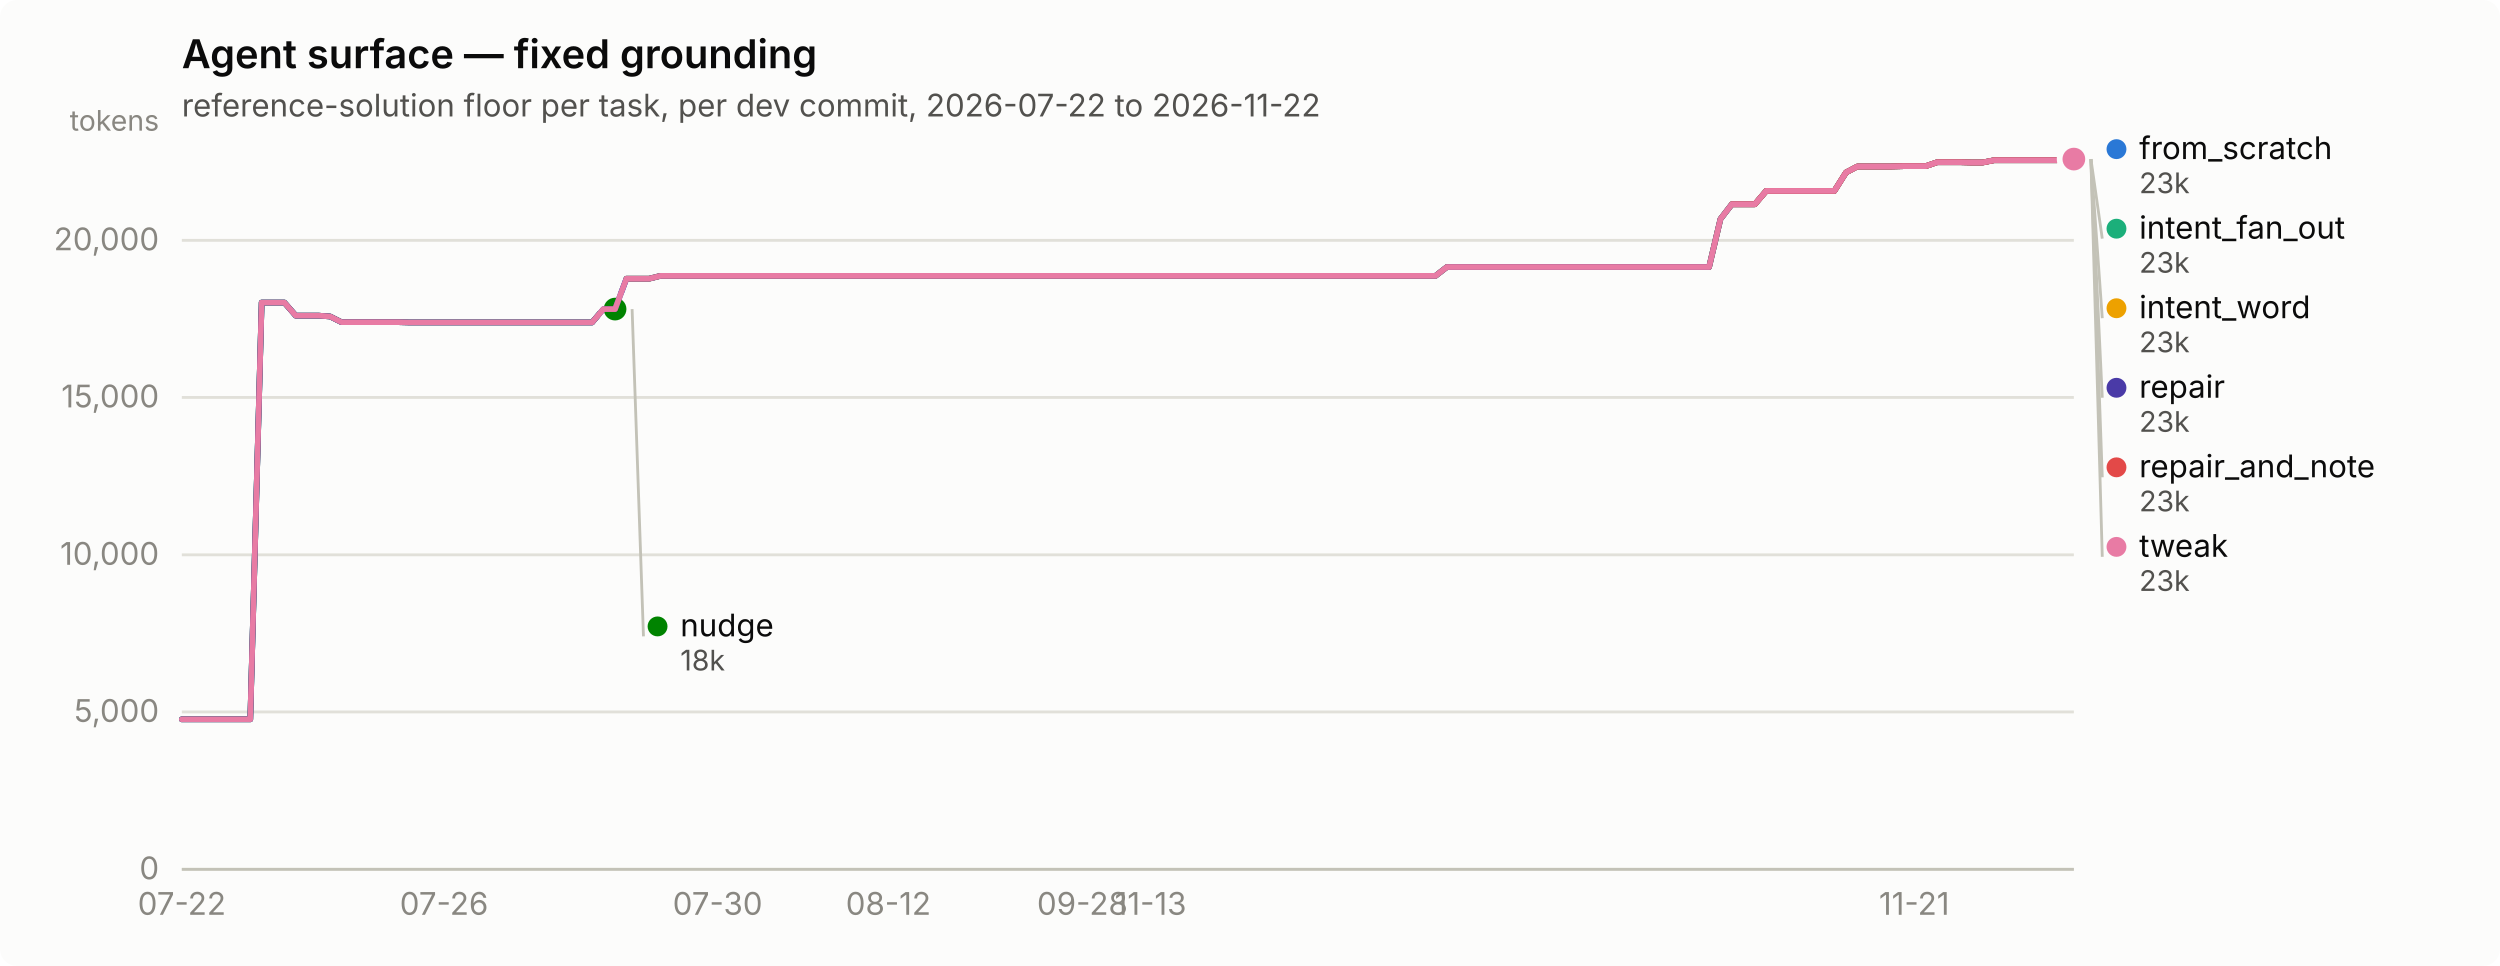
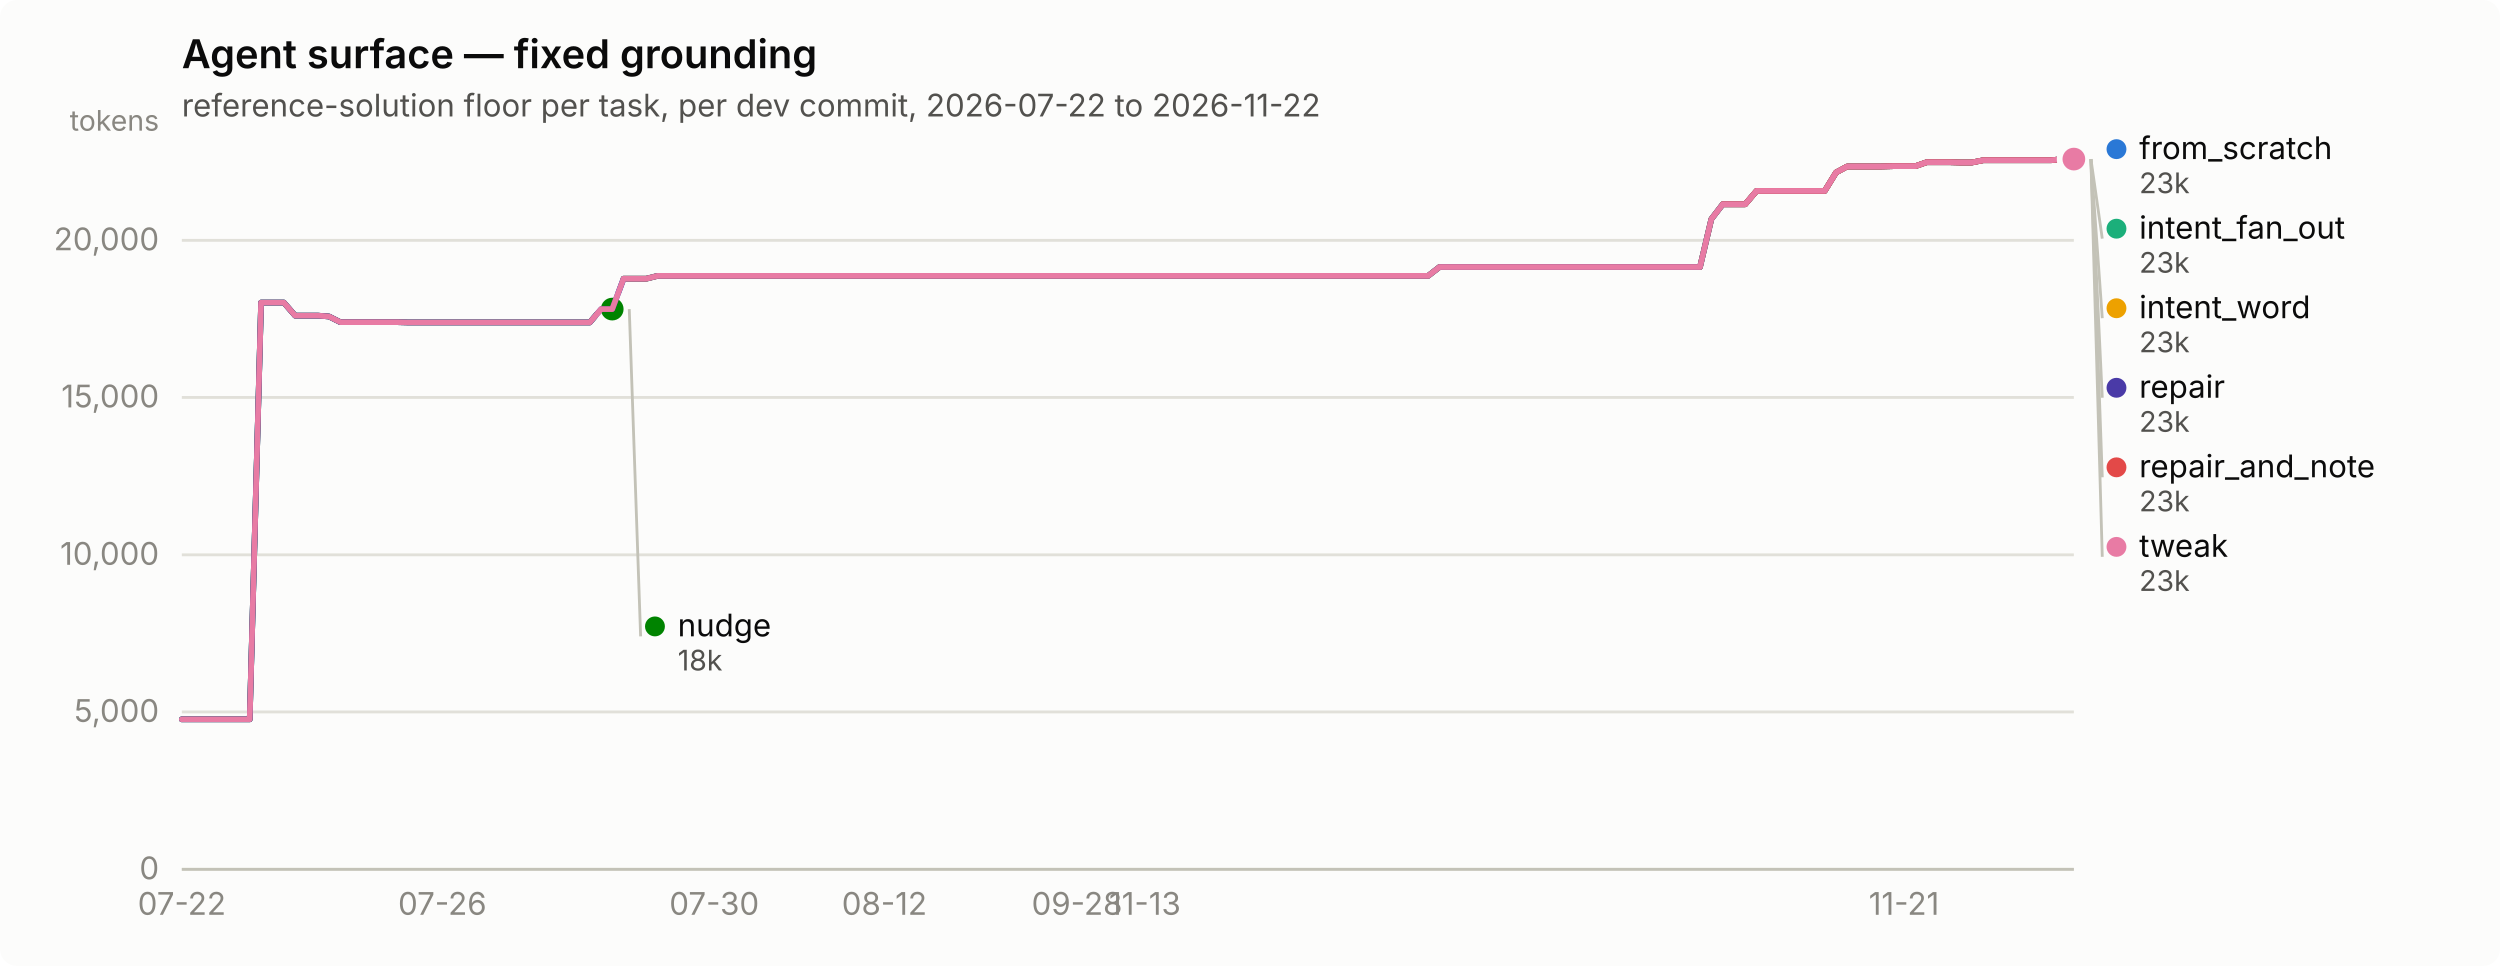
<svg xmlns="http://www.w3.org/2000/svg" width="880" height="340" viewBox="0 0 880 340" role="img" aria-label="Agent surface — fixed grounding">
  <rect width="880" height="340" rx="6" fill="#fcfcfb" />
  <text x="64" y="24" font-family="system-ui, -apple-system, &quot;Segoe UI&quot;, sans-serif" font-size="14" font-weight="600" fill="#0b0b0b">Agent surface — fixed grounding</text>
  <text x="64" y="41" font-family="system-ui, -apple-system, &quot;Segoe UI&quot;, sans-serif" font-size="11" fill="#52514e">reference-solution floor per task, per dev commit, 2026-07-22 to 2026-11-22</text>
  <line x1="64" y1="306.0" x2="730" y2="306.0" stroke="#e1e0d9" stroke-width="1" />
  <text x="56" y="309.5" text-anchor="end" font-family="system-ui, -apple-system, &quot;Segoe UI&quot;, sans-serif" font-size="11" style="font-variant-numeric: tabular-nums" fill="#898781">0</text>
  <line x1="64" y1="250.6" x2="730" y2="250.6" stroke="#e1e0d9" stroke-width="1" />
  <text x="56" y="254.1" text-anchor="end" font-family="system-ui, -apple-system, &quot;Segoe UI&quot;, sans-serif" font-size="11" style="font-variant-numeric: tabular-nums" fill="#898781">5,000</text>
  <line x1="64" y1="195.3" x2="730" y2="195.3" stroke="#e1e0d9" stroke-width="1" />
  <text x="56" y="198.8" text-anchor="end" font-family="system-ui, -apple-system, &quot;Segoe UI&quot;, sans-serif" font-size="11" style="font-variant-numeric: tabular-nums" fill="#898781">10,000</text>
  <line x1="64" y1="139.9" x2="730" y2="139.9" stroke="#e1e0d9" stroke-width="1" />
  <text x="56" y="143.4" text-anchor="end" font-family="system-ui, -apple-system, &quot;Segoe UI&quot;, sans-serif" font-size="11" style="font-variant-numeric: tabular-nums" fill="#898781">15,000</text>
  <line x1="64" y1="84.6" x2="730" y2="84.6" stroke="#e1e0d9" stroke-width="1" />
  <text x="56" y="88.1" text-anchor="end" font-family="system-ui, -apple-system, &quot;Segoe UI&quot;, sans-serif" font-size="11" style="font-variant-numeric: tabular-nums" fill="#898781">20,000</text>
  <text x="56" y="46" text-anchor="end" font-family="system-ui, -apple-system, &quot;Segoe UI&quot;, sans-serif" font-size="10" fill="#898781">tokens</text>
  <line x1="64" y1="306" x2="730" y2="306" stroke="#c3c2b7" stroke-width="1" />
  <text x="64.0" y="322" text-anchor="middle" font-family="system-ui, -apple-system, &quot;Segoe UI&quot;, sans-serif" font-size="11" style="font-variant-numeric: tabular-nums" fill="#898781">07-22</text>
-   <text x="156.3" y="322" text-anchor="middle" font-family="system-ui, -apple-system, &quot;Segoe UI&quot;, sans-serif" font-size="11" style="font-variant-numeric: tabular-nums" fill="#898781">07-26</text>
-   <text x="252.6" y="322" text-anchor="middle" font-family="system-ui, -apple-system, &quot;Segoe UI&quot;, sans-serif" font-size="11" style="font-variant-numeric: tabular-nums" fill="#898781">07-30</text>
-   <text x="312.7" y="322" text-anchor="middle" font-family="system-ui, -apple-system, &quot;Segoe UI&quot;, sans-serif" font-size="11" style="font-variant-numeric: tabular-nums" fill="#898781">08-12</text>
-   <text x="381.0" y="322" text-anchor="middle" font-family="system-ui, -apple-system, &quot;Segoe UI&quot;, sans-serif" font-size="11" style="font-variant-numeric: tabular-nums" fill="#898781">09-28</text>
-   <text x="405.0" y="322" text-anchor="middle" font-family="system-ui, -apple-system, &quot;Segoe UI&quot;, sans-serif" font-size="11" style="font-variant-numeric: tabular-nums" fill="#898781">11-13</text>
-   <text x="673.8" y="322" text-anchor="middle" font-family="system-ui, -apple-system, &quot;Segoe UI&quot;, sans-serif" font-size="11" style="font-variant-numeric: tabular-nums" fill="#898781">11-21</text>
-   <path d="M64.0,253.2 L68.0,253.2 L72.0,253.2 L76.0,253.2 L80.0,253.2 L84.1,253.2 L88.1,253.2 L92.1,106.5 L96.1,106.5 L100.1,106.5 L104.1,111.1 L108.1,111.1 L112.1,111.1 L116.2,111.4 L120.2,113.4 L124.2,113.4 L128.2,113.4 L132.2,113.4 L136.2,113.4 L140.2,113.4 L144.2,113.5 L148.3,113.5 L152.3,113.5 L156.3,113.5 L160.3,113.5 L164.3,113.5 L168.3,113.5 L172.3,113.5 L176.3,113.5 L180.3,113.5 L184.4,113.5 L188.4,113.5 L192.4,113.5 L196.4,113.5 L200.4,113.5 L204.4,113.5 L208.4,113.5 L212.4,108.8 L216.5,108.8 L220.5,98.1 L224.5,98.1 L228.5,98.1 L232.5,97.1 L236.5,97.1 L240.5,97.1 L244.5,97.1 L248.6,97.1 L252.6,97.1 L256.6,97.1 L260.6,97.1 L264.6,97.1 L268.6,97.1 L272.6,97.1 L276.6,97.1 L280.7,97.1 L284.7,97.1 L288.7,97.1 L292.7,97.1 L296.7,97.1 L300.7,97.1 L304.7,97.1 L308.7,97.1 L312.7,97.1 L316.8,97.1 L320.8,97.1 L324.8,97.1 L328.8,97.1 L332.8,97.1 L336.8,97.1 L340.8,97.1 L344.8,97.1 L348.9,97.1 L352.9,97.1 L356.9,97.1 L360.9,97.1 L364.9,97.1 L368.9,97.1 L372.9,97.1 L376.9,97.1 L381.0,97.1 L385.0,97.1 L389.0,97.1 L393.0,97.1 L397.0,97.1 L401.0,97.1 L405.0,97.1 L409.0,97.1 L413.0,97.1 L417.1,97.1 L421.1,97.1 L425.1,97.1 L429.1,97.1 L433.1,97.1 L437.1,97.1 L441.1,97.1 L445.1,97.1 L449.2,97.1 L453.2,97.1 L457.2,97.1 L461.2,97.1 L465.2,97.1 L469.2,97.1 L473.2,97.1 L477.2,97.1 L481.3,97.1 L485.3,97.1 L489.3,97.1 L493.3,97.1 L497.3,97.1 L501.3,97.1 L505.3,97.1 L509.3,94.0 L513.3,94.0 L517.4,94.0 L521.4,94.0 L525.4,94.0 L529.4,94.0 L533.4,94.0 L537.4,94.0 L541.4,94.0 L545.4,94.0 L549.5,94.0 L553.5,94.0 L557.5,94.0 L561.5,94.0 L565.5,94.0 L569.5,94.0 L573.5,94.0 L577.5,94.0 L581.6,94.0 L585.6,94.0 L589.6,94.0 L593.6,94.0 L597.6,94.0 L601.6,94.0 L605.6,77.1 L609.6,71.9 L613.7,71.9 L617.7,71.9 L621.7,67.2 L625.7,67.2 L629.7,67.2 L633.7,67.2 L637.7,67.2 L641.7,67.2 L645.7,67.2 L649.8,60.7 L653.8,58.6 L657.8,58.6 L661.8,58.6 L665.8,58.6 L669.8,58.5 L673.8,58.5 L677.8,58.5 L681.9,57.1 L685.9,57.1 L689.9,57.1 L693.9,57.2 L697.9,57.2 L701.9,56.4 L705.9,56.4 L709.9,56.4 L714.0,56.4 L718.0,56.4 L722.0,56.4 L726.0,56.4 L730.0,56.0" fill="none" stroke="#2a78d6" stroke-width="2" stroke-linejoin="round" stroke-linecap="round" />
+   <text x="155.7" y="322" text-anchor="middle" font-family="system-ui, -apple-system, &quot;Segoe UI&quot;, sans-serif" font-size="11" style="font-variant-numeric: tabular-nums" fill="#898781">07-26</text>
+   <text x="251.4" y="322" text-anchor="middle" font-family="system-ui, -apple-system, &quot;Segoe UI&quot;, sans-serif" font-size="11" style="font-variant-numeric: tabular-nums" fill="#898781">07-30</text>
+   <text x="311.3" y="322" text-anchor="middle" font-family="system-ui, -apple-system, &quot;Segoe UI&quot;, sans-serif" font-size="11" style="font-variant-numeric: tabular-nums" fill="#898781">08-12</text>
+   <text x="379.1" y="322" text-anchor="middle" font-family="system-ui, -apple-system, &quot;Segoe UI&quot;, sans-serif" font-size="11" style="font-variant-numeric: tabular-nums" fill="#898781">09-28</text>
+   <text x="403.0" y="322" text-anchor="middle" font-family="system-ui, -apple-system, &quot;Segoe UI&quot;, sans-serif" font-size="11" style="font-variant-numeric: tabular-nums" fill="#898781">11-13</text>
+   <text x="670.2" y="322" text-anchor="middle" font-family="system-ui, -apple-system, &quot;Segoe UI&quot;, sans-serif" font-size="11" style="font-variant-numeric: tabular-nums" fill="#898781">11-21</text>
+   <path d="M64.0,253.2 L68.0,253.2 L72.0,253.2 L76.0,253.2 L80.0,253.2 L83.9,253.2 L87.9,253.2 L91.9,106.5 L95.9,106.5 L99.9,106.5 L103.9,111.1 L107.9,111.1 L111.9,111.1 L115.8,111.4 L119.8,113.4 L123.8,113.4 L127.8,113.4 L131.8,113.4 L135.8,113.4 L139.8,113.4 L143.8,113.5 L147.7,113.5 L151.7,113.5 L155.7,113.5 L159.7,113.5 L163.7,113.5 L167.7,113.5 L171.7,113.5 L175.7,113.5 L179.7,113.5 L183.6,113.5 L187.6,113.5 L191.6,113.5 L195.6,113.5 L199.6,113.5 L203.6,113.5 L207.6,113.5 L211.6,108.8 L215.5,108.8 L219.5,98.1 L223.5,98.1 L227.5,98.1 L231.5,97.1 L235.5,97.1 L239.5,97.1 L243.5,97.1 L247.4,97.1 L251.4,97.1 L255.4,97.1 L259.4,97.1 L263.4,97.1 L267.4,97.1 L271.4,97.1 L275.4,97.1 L279.4,97.1 L283.3,97.1 L287.3,97.1 L291.3,97.1 L295.3,97.1 L299.3,97.1 L303.3,97.1 L307.3,97.1 L311.3,97.1 L315.2,97.1 L319.2,97.1 L323.2,97.1 L327.2,97.1 L331.2,97.1 L335.2,97.1 L339.2,97.1 L343.2,97.1 L347.1,97.1 L351.1,97.1 L355.1,97.1 L359.1,97.1 L363.1,97.1 L367.1,97.1 L371.1,97.1 L375.1,97.1 L379.1,97.1 L383.0,97.1 L387.0,97.1 L391.0,97.1 L395.0,97.1 L399.0,97.1 L403.0,97.1 L407.0,97.1 L411.0,97.1 L414.9,97.1 L418.9,97.1 L422.9,97.1 L426.9,97.1 L430.9,97.1 L434.9,97.1 L438.9,97.1 L442.9,97.1 L446.9,97.1 L450.8,97.1 L454.8,97.1 L458.8,97.1 L462.8,97.1 L466.8,97.1 L470.8,97.1 L474.8,97.1 L478.8,97.1 L482.7,97.1 L486.7,97.1 L490.7,97.1 L494.7,97.1 L498.7,97.1 L502.7,97.1 L506.7,94.0 L510.7,94.0 L514.6,94.0 L518.6,94.0 L522.6,94.0 L526.6,94.0 L530.6,94.0 L534.6,94.0 L538.6,94.0 L542.6,94.0 L546.6,94.0 L550.5,94.0 L554.5,94.0 L558.5,94.0 L562.5,94.0 L566.5,94.0 L570.5,94.0 L574.5,94.0 L578.5,94.0 L582.4,94.0 L586.4,94.0 L590.4,94.0 L594.4,94.0 L598.4,94.0 L602.4,77.1 L606.4,71.9 L610.4,71.9 L614.3,71.9 L618.3,67.2 L622.3,67.2 L626.3,67.2 L630.3,67.2 L634.3,67.2 L638.3,67.2 L642.3,67.2 L646.3,60.7 L650.2,58.6 L654.2,58.6 L658.2,58.6 L662.2,58.6 L666.2,58.5 L670.2,58.5 L674.2,58.5 L678.2,57.1 L682.1,57.1 L686.1,57.1 L690.1,57.2 L694.1,57.2 L698.1,56.4 L702.1,56.4 L706.1,56.4 L710.1,56.4 L714.0,56.4 L718.0,56.4 L722.0,56.4 L726.0,56.0 L730.0,56.0" fill="none" stroke="#2a78d6" stroke-width="2" stroke-linejoin="round" stroke-linecap="round" />
  <circle cx="730.0" cy="56.0" r="6" fill="#fcfcfb" />
  <circle cx="730.0" cy="56.0" r="4" fill="#2a78d6" />
-   <path d="M220.5,98.1 L224.5,98.1 L228.5,98.1 L232.5,97.1 L236.5,97.1 L240.5,97.1 L244.5,97.1 L248.6,97.1 L252.6,97.1 L256.6,97.1 L260.6,97.1 L264.6,97.1 L268.6,97.1 L272.6,97.1 L276.6,97.1 L280.7,97.1 L284.7,97.1 L288.7,97.1 L292.7,97.1 L296.7,97.1 L300.7,97.1 L304.7,97.1 L308.7,97.1 L312.7,97.1 L316.8,97.1 L320.8,97.1 L324.8,97.1 L328.8,97.1 L332.8,97.1 L336.8,97.1 L340.8,97.1 L344.8,97.1 L348.9,97.1 L352.9,97.1 L356.9,97.1 L360.9,97.1 L364.9,97.1 L368.9,97.1 L372.9,97.1 L376.9,97.1 L381.0,97.1 L385.0,97.1 L389.0,97.1 L393.0,97.1 L397.0,97.1 L401.0,97.1 L405.0,97.1 L409.0,97.1 L413.0,97.1 L417.1,97.1 L421.1,97.1 L425.1,97.1 L429.1,97.1 L433.1,97.1 L437.1,97.1 L441.1,97.1 L445.1,97.1 L449.2,97.1 L453.2,97.1 L457.2,97.1 L461.2,97.1 L465.2,97.1 L469.2,97.1 L473.2,97.1 L477.2,97.1 L481.3,97.1 L485.3,97.1 L489.3,97.1 L493.3,97.1 L497.3,97.1 L501.3,97.1 L505.3,97.1 L509.3,94.0 L513.3,94.0 L517.4,94.0 L521.4,94.0 L525.4,94.0 L529.4,94.0 L533.4,94.0 L537.4,94.0 L541.4,94.0 L545.4,94.0 L549.5,94.0 L553.5,94.0 L557.5,94.0 L561.5,94.0 L565.5,94.0 L569.5,94.0 L573.5,94.0 L577.5,94.0 L581.6,94.0 L585.6,94.0 L589.6,94.0 L593.6,94.0 L597.6,94.0 L601.6,94.0 L605.6,77.1 L609.6,71.9 L613.7,71.9 L617.7,71.9 L621.7,67.2 L625.7,67.2 L629.7,67.2 L633.7,67.2 L637.7,67.2 L641.7,67.2 L645.7,67.2 L649.8,60.7 L653.8,58.6 L657.8,58.6 L661.8,58.6 L665.8,58.6 L669.8,58.5 L673.8,58.5 L677.8,58.5 L681.9,57.1 L685.9,57.1 L689.9,57.1 L693.9,57.2 L697.9,57.2 L701.9,56.4 L705.9,56.4 L709.9,56.4 L714.0,56.4 L718.0,56.4 L722.0,56.4 L726.0,56.4 L730.0,56.0" fill="none" stroke="#1baf7a" stroke-width="2" stroke-linejoin="round" stroke-linecap="round" />
+   <path d="M219.5,98.1 L223.5,98.1 L227.5,98.1 L231.5,97.1 L235.5,97.1 L239.5,97.1 L243.5,97.1 L247.4,97.1 L251.4,97.1 L255.4,97.1 L259.4,97.1 L263.4,97.1 L267.4,97.1 L271.4,97.1 L275.4,97.1 L279.4,97.1 L283.3,97.1 L287.3,97.1 L291.3,97.1 L295.3,97.1 L299.3,97.1 L303.3,97.1 L307.3,97.1 L311.3,97.1 L315.2,97.1 L319.2,97.1 L323.2,97.1 L327.2,97.1 L331.2,97.1 L335.2,97.1 L339.2,97.1 L343.2,97.1 L347.1,97.1 L351.1,97.1 L355.1,97.1 L359.1,97.1 L363.1,97.1 L367.1,97.1 L371.1,97.1 L375.1,97.1 L379.1,97.1 L383.0,97.1 L387.0,97.1 L391.0,97.1 L395.0,97.1 L399.0,97.1 L403.0,97.1 L407.0,97.1 L411.0,97.1 L414.9,97.1 L418.9,97.1 L422.9,97.1 L426.9,97.1 L430.9,97.1 L434.9,97.1 L438.9,97.1 L442.9,97.1 L446.9,97.1 L450.8,97.1 L454.8,97.1 L458.8,97.1 L462.8,97.1 L466.8,97.1 L470.8,97.1 L474.8,97.1 L478.8,97.1 L482.7,97.1 L486.7,97.1 L490.7,97.1 L494.7,97.1 L498.7,97.1 L502.7,97.1 L506.7,94.0 L510.7,94.0 L514.6,94.0 L518.6,94.0 L522.6,94.0 L526.6,94.0 L530.6,94.0 L534.6,94.0 L538.6,94.0 L542.6,94.0 L546.6,94.0 L550.5,94.0 L554.5,94.0 L558.5,94.0 L562.5,94.0 L566.5,94.0 L570.5,94.0 L574.5,94.0 L578.5,94.0 L582.4,94.0 L586.4,94.0 L590.4,94.0 L594.4,94.0 L598.4,94.0 L602.4,77.1 L606.4,71.9 L610.4,71.9 L614.3,71.9 L618.3,67.2 L622.3,67.2 L626.3,67.2 L630.3,67.2 L634.3,67.2 L638.3,67.2 L642.3,67.2 L646.3,60.7 L650.2,58.6 L654.2,58.6 L658.2,58.6 L662.2,58.6 L666.2,58.5 L670.2,58.5 L674.2,58.5 L678.2,57.1 L682.1,57.1 L686.1,57.1 L690.1,57.2 L694.1,57.2 L698.1,56.4 L702.1,56.4 L706.1,56.4 L710.1,56.4 L714.0,56.4 L718.0,56.4 L722.0,56.4 L726.0,56.0 L730.0,56.0" fill="none" stroke="#1baf7a" stroke-width="2" stroke-linejoin="round" stroke-linecap="round" />
  <circle cx="730.0" cy="56.0" r="6" fill="#fcfcfb" />
  <circle cx="730.0" cy="56.0" r="4" fill="#1baf7a" />
-   <path d="M220.5,98.1 L224.5,98.1 L228.5,98.1 L232.5,97.1 L236.5,97.1 L240.5,97.1 L244.5,97.1 L248.6,97.1 L252.6,97.1 L256.6,97.1 L260.6,97.1 L264.6,97.1 L268.6,97.1 L272.6,97.1 L276.6,97.1 L280.7,97.1 L284.7,97.1 L288.7,97.1 L292.7,97.1 L296.7,97.1 L300.7,97.1 L304.7,97.1 L308.7,97.1 L312.7,97.1 L316.8,97.1 L320.8,97.1 L324.8,97.1 L328.8,97.1 L332.8,97.1 L336.8,97.1 L340.8,97.1 L344.8,97.1 L348.9,97.1 L352.9,97.1 L356.9,97.1 L360.9,97.1 L364.9,97.1 L368.9,97.1 L372.9,97.1 L376.9,97.1 L381.0,97.1 L385.0,97.1 L389.0,97.1 L393.0,97.1 L397.0,97.1 L401.0,97.1 L405.0,97.1 L409.0,97.1 L413.0,97.1 L417.1,97.1 L421.1,97.1 L425.1,97.1 L429.1,97.1 L433.1,97.1 L437.1,97.1 L441.1,97.1 L445.1,97.1 L449.2,97.1 L453.2,97.1 L457.2,97.1 L461.2,97.1 L465.2,97.1 L469.2,97.1 L473.2,97.1 L477.2,97.1 L481.3,97.1 L485.3,97.1 L489.3,97.1 L493.3,97.1 L497.3,97.1 L501.3,97.1 L505.3,97.1 L509.3,94.0 L513.3,94.0 L517.4,94.0 L521.4,94.0 L525.4,94.0 L529.4,94.0 L533.4,94.0 L537.4,94.0 L541.4,94.0 L545.4,94.0 L549.5,94.0 L553.5,94.0 L557.5,94.0 L561.5,94.0 L565.5,94.0 L569.5,94.0 L573.5,94.0 L577.5,94.0 L581.6,94.0 L585.6,94.0 L589.6,94.0 L593.6,94.0 L597.6,94.0 L601.6,94.0 L605.6,77.1 L609.6,71.9 L613.7,71.9 L617.7,71.9 L621.7,67.2 L625.7,67.2 L629.7,67.2 L633.7,67.2 L637.7,67.2 L641.7,67.2 L645.7,67.2 L649.8,60.7 L653.8,58.6 L657.8,58.6 L661.8,58.6 L665.8,58.6 L669.8,58.5 L673.8,58.5 L677.8,58.5 L681.9,57.1 L685.9,57.1 L689.9,57.1 L693.9,57.2 L697.9,57.2 L701.9,56.4 L705.9,56.4 L709.9,56.4 L714.0,56.4 L718.0,56.4 L722.0,56.4 L726.0,56.4 L730.0,56.0" fill="none" stroke="#eda100" stroke-width="2" stroke-linejoin="round" stroke-linecap="round" />
+   <path d="M219.5,98.1 L223.5,98.1 L227.5,98.1 L231.5,97.1 L235.5,97.1 L239.5,97.1 L243.5,97.1 L247.4,97.1 L251.4,97.1 L255.4,97.1 L259.4,97.1 L263.4,97.1 L267.4,97.1 L271.4,97.1 L275.4,97.1 L279.4,97.1 L283.3,97.1 L287.3,97.1 L291.3,97.1 L295.3,97.1 L299.3,97.1 L303.3,97.1 L307.3,97.1 L311.3,97.1 L315.2,97.1 L319.2,97.1 L323.2,97.1 L327.2,97.1 L331.2,97.1 L335.2,97.1 L339.2,97.1 L343.2,97.1 L347.1,97.1 L351.1,97.1 L355.1,97.1 L359.1,97.1 L363.1,97.1 L367.1,97.1 L371.1,97.1 L375.1,97.1 L379.1,97.1 L383.0,97.1 L387.0,97.1 L391.0,97.1 L395.0,97.1 L399.0,97.1 L403.0,97.1 L407.0,97.1 L411.0,97.1 L414.9,97.1 L418.9,97.1 L422.9,97.1 L426.9,97.1 L430.9,97.1 L434.9,97.1 L438.9,97.1 L442.9,97.1 L446.9,97.1 L450.8,97.1 L454.8,97.1 L458.8,97.1 L462.8,97.1 L466.8,97.1 L470.8,97.1 L474.8,97.1 L478.8,97.1 L482.7,97.1 L486.7,97.1 L490.7,97.1 L494.7,97.1 L498.7,97.1 L502.7,97.1 L506.7,94.0 L510.7,94.0 L514.6,94.0 L518.6,94.0 L522.6,94.0 L526.6,94.0 L530.6,94.0 L534.6,94.0 L538.6,94.0 L542.6,94.0 L546.6,94.0 L550.5,94.0 L554.5,94.0 L558.5,94.0 L562.5,94.0 L566.5,94.0 L570.5,94.0 L574.5,94.0 L578.5,94.0 L582.4,94.0 L586.4,94.0 L590.4,94.0 L594.4,94.0 L598.4,94.0 L602.4,77.1 L606.4,71.9 L610.4,71.9 L614.3,71.9 L618.3,67.2 L622.3,67.2 L626.3,67.2 L630.3,67.2 L634.3,67.2 L638.3,67.2 L642.3,67.2 L646.3,60.7 L650.2,58.6 L654.2,58.6 L658.2,58.6 L662.2,58.6 L666.2,58.5 L670.2,58.5 L674.2,58.5 L678.2,57.1 L682.1,57.1 L686.1,57.1 L690.1,57.2 L694.1,57.2 L698.1,56.4 L702.1,56.4 L706.1,56.4 L710.1,56.4 L714.0,56.4 L718.0,56.4 L722.0,56.4 L726.0,56.0 L730.0,56.0" fill="none" stroke="#eda100" stroke-width="2" stroke-linejoin="round" stroke-linecap="round" />
  <circle cx="730.0" cy="56.0" r="6" fill="#fcfcfb" />
  <circle cx="730.0" cy="56.0" r="4" fill="#eda100" />
-   <path d="M64.0,253.2 L68.0,253.2 L72.0,253.2 L76.0,253.2 L80.0,253.2 L84.1,253.2 L88.1,253.2 L92.1,106.5 L96.1,106.5 L100.1,106.5 L104.1,111.1 L108.1,111.1 L112.1,111.1 L116.2,111.4 L120.2,113.4 L124.2,113.4 L128.2,113.4 L132.2,113.4 L136.2,113.4 L140.2,113.4 L144.2,113.5 L148.3,113.5 L152.3,113.5 L156.3,113.5 L160.3,113.5 L164.3,113.5 L168.3,113.5 L172.3,113.5 L176.3,113.5 L180.3,113.5 L184.4,113.5 L188.4,113.5 L192.4,113.5 L196.4,113.5 L200.4,113.5 L204.4,113.5 L208.4,113.5 L212.4,108.8 L216.5,108.8" fill="none" stroke="#008300" stroke-width="2" stroke-linejoin="round" stroke-linecap="round" />
-   <circle cx="216.5" cy="108.8" r="6" fill="#fcfcfb" />
-   <circle cx="216.5" cy="108.8" r="4" fill="#008300" />
-   <path d="M64.0,253.2 L68.0,253.2 L72.0,253.2 L76.0,253.2 L80.0,253.2 L84.1,253.2 L88.1,253.2 L92.1,106.5 L96.1,106.5 L100.1,106.5 L104.1,111.1 L108.1,111.1 L112.1,111.1 L116.2,111.4 L120.2,113.4 L124.2,113.4 L128.2,113.4 L132.2,113.4 L136.2,113.4 L140.2,113.4 L144.2,113.5 L148.3,113.5 L152.3,113.5 L156.3,113.5 L160.3,113.5 L164.3,113.5 L168.3,113.5 L172.3,113.5 L176.3,113.5 L180.3,113.5 L184.4,113.5 L188.4,113.5 L192.4,113.5 L196.4,113.5 L200.4,113.5 L204.4,113.5 L208.4,113.5 L212.4,108.8 L216.5,108.8 L220.5,98.1 L224.5,98.1 L228.5,98.1 L232.5,97.1 L236.5,97.1 L240.5,97.1 L244.5,97.1 L248.6,97.1 L252.6,97.1 L256.6,97.1 L260.6,97.1 L264.6,97.1 L268.6,97.1 L272.6,97.1 L276.6,97.1 L280.7,97.1 L284.7,97.1 L288.7,97.1 L292.7,97.1 L296.7,97.1 L300.7,97.1 L304.7,97.1 L308.7,97.1 L312.7,97.1 L316.8,97.1 L320.8,97.1 L324.8,97.1 L328.8,97.1 L332.8,97.1 L336.8,97.1 L340.8,97.1 L344.8,97.1 L348.9,97.1 L352.9,97.1 L356.9,97.1 L360.9,97.1 L364.9,97.1 L368.9,97.1 L372.9,97.1 L376.9,97.1 L381.0,97.1 L385.0,97.1 L389.0,97.1 L393.0,97.1 L397.0,97.1 L401.0,97.1 L405.0,97.1 L409.0,97.1 L413.0,97.1 L417.1,97.1 L421.1,97.1 L425.1,97.1 L429.1,97.1 L433.1,97.1 L437.1,97.1 L441.1,97.1 L445.1,97.1 L449.2,97.1 L453.2,97.1 L457.2,97.1 L461.2,97.1 L465.2,97.1 L469.2,97.1 L473.2,97.1 L477.2,97.1 L481.3,97.1 L485.3,97.1 L489.3,97.1 L493.3,97.1 L497.3,97.1 L501.3,97.1 L505.3,97.1 L509.3,94.0 L513.3,94.0 L517.4,94.0 L521.4,94.0 L525.4,94.0 L529.4,94.0 L533.4,94.0 L537.4,94.0 L541.4,94.0 L545.4,94.0 L549.5,94.0 L553.5,94.0 L557.5,94.0 L561.5,94.0 L565.5,94.0 L569.5,94.0 L573.5,94.0 L577.5,94.0 L581.6,94.0 L585.6,94.0 L589.6,94.0 L593.6,94.0 L597.6,94.0 L601.6,94.0 L605.6,77.1 L609.6,71.9 L613.7,71.9 L617.7,71.9 L621.7,67.2 L625.7,67.2 L629.7,67.2 L633.7,67.2 L637.7,67.2 L641.7,67.2 L645.7,67.2 L649.8,60.7 L653.8,58.6 L657.8,58.6 L661.8,58.6 L665.8,58.6 L669.8,58.5 L673.8,58.5 L677.8,58.5 L681.9,57.1 L685.9,57.1 L689.9,57.1 L693.9,57.2 L697.9,57.2 L701.9,56.4 L705.9,56.4 L709.9,56.4 L714.0,56.4 L718.0,56.4 L722.0,56.4 L726.0,56.4 L730.0,56.0" fill="none" stroke="#4a3aa7" stroke-width="2" stroke-linejoin="round" stroke-linecap="round" />
+   <path d="M64.0,253.2 L68.0,253.2 L72.0,253.2 L76.0,253.2 L80.0,253.2 L83.9,253.2 L87.9,253.2 L91.9,106.5 L95.9,106.5 L99.9,106.5 L103.9,111.1 L107.9,111.1 L111.9,111.1 L115.8,111.4 L119.8,113.4 L123.8,113.4 L127.8,113.4 L131.8,113.4 L135.8,113.4 L139.8,113.4 L143.8,113.5 L147.7,113.5 L151.7,113.5 L155.7,113.5 L159.7,113.5 L163.7,113.5 L167.7,113.5 L171.7,113.5 L175.7,113.5 L179.7,113.5 L183.6,113.5 L187.6,113.5 L191.6,113.5 L195.6,113.5 L199.6,113.5 L203.6,113.5 L207.6,113.5 L211.6,108.8 L215.5,108.8" fill="none" stroke="#008300" stroke-width="2" stroke-linejoin="round" stroke-linecap="round" />
+   <circle cx="215.5" cy="108.8" r="6" fill="#fcfcfb" />
+   <circle cx="215.5" cy="108.8" r="4" fill="#008300" />
+   <path d="M64.0,253.2 L68.0,253.2 L72.0,253.2 L76.0,253.2 L80.0,253.2 L83.9,253.2 L87.9,253.2 L91.9,106.5 L95.9,106.5 L99.9,106.5 L103.9,111.1 L107.9,111.1 L111.9,111.1 L115.8,111.4 L119.8,113.4 L123.8,113.4 L127.8,113.4 L131.8,113.4 L135.8,113.4 L139.8,113.4 L143.8,113.5 L147.7,113.5 L151.7,113.5 L155.7,113.5 L159.7,113.5 L163.7,113.5 L167.7,113.5 L171.7,113.5 L175.7,113.5 L179.7,113.5 L183.6,113.5 L187.6,113.5 L191.6,113.5 L195.6,113.5 L199.6,113.5 L203.6,113.5 L207.6,113.5 L211.6,108.8 L215.5,108.8 L219.5,98.1 L223.5,98.1 L227.5,98.1 L231.5,97.1 L235.5,97.1 L239.5,97.1 L243.5,97.1 L247.4,97.1 L251.4,97.1 L255.4,97.1 L259.4,97.1 L263.4,97.1 L267.4,97.1 L271.4,97.1 L275.4,97.1 L279.4,97.1 L283.3,97.1 L287.3,97.1 L291.3,97.1 L295.3,97.1 L299.3,97.1 L303.3,97.1 L307.3,97.1 L311.3,97.1 L315.2,97.1 L319.2,97.1 L323.2,97.1 L327.2,97.1 L331.2,97.1 L335.2,97.1 L339.2,97.1 L343.2,97.1 L347.1,97.1 L351.1,97.1 L355.1,97.1 L359.1,97.1 L363.1,97.1 L367.1,97.1 L371.1,97.1 L375.1,97.1 L379.1,97.1 L383.0,97.1 L387.0,97.1 L391.0,97.1 L395.0,97.1 L399.0,97.1 L403.0,97.1 L407.0,97.1 L411.0,97.1 L414.9,97.1 L418.9,97.1 L422.9,97.1 L426.9,97.1 L430.9,97.1 L434.9,97.1 L438.9,97.1 L442.9,97.1 L446.9,97.1 L450.8,97.1 L454.8,97.1 L458.8,97.1 L462.8,97.1 L466.8,97.1 L470.8,97.1 L474.8,97.1 L478.8,97.1 L482.7,97.1 L486.7,97.1 L490.7,97.1 L494.7,97.1 L498.7,97.1 L502.7,97.1 L506.7,94.0 L510.7,94.0 L514.6,94.0 L518.6,94.0 L522.6,94.0 L526.6,94.0 L530.6,94.0 L534.6,94.0 L538.6,94.0 L542.6,94.0 L546.6,94.0 L550.5,94.0 L554.5,94.0 L558.5,94.0 L562.5,94.0 L566.5,94.0 L570.5,94.0 L574.5,94.0 L578.5,94.0 L582.4,94.0 L586.4,94.0 L590.4,94.0 L594.4,94.0 L598.4,94.0 L602.4,77.1 L606.4,71.9 L610.4,71.9 L614.3,71.9 L618.3,67.2 L622.3,67.2 L626.3,67.2 L630.3,67.2 L634.3,67.2 L638.3,67.2 L642.3,67.2 L646.3,60.7 L650.2,58.6 L654.2,58.6 L658.2,58.6 L662.2,58.6 L666.2,58.5 L670.2,58.5 L674.2,58.5 L678.2,57.1 L682.1,57.1 L686.1,57.1 L690.1,57.2 L694.1,57.2 L698.1,56.4 L702.1,56.4 L706.1,56.4 L710.1,56.4 L714.0,56.4 L718.0,56.4 L722.0,56.4 L726.0,56.0 L730.0,56.0" fill="none" stroke="#4a3aa7" stroke-width="2" stroke-linejoin="round" stroke-linecap="round" />
  <circle cx="730.0" cy="56.0" r="6" fill="#fcfcfb" />
  <circle cx="730.0" cy="56.0" r="4" fill="#4a3aa7" />
-   <path d="M609.6,71.9 L613.7,71.9 L617.7,71.9 L621.7,67.2 L625.7,67.2 L629.7,67.2 L633.7,67.2 L637.7,67.2 L641.7,67.2 L645.7,67.2 L649.8,60.7 L653.8,58.6 L657.8,58.6 L661.8,58.6 L665.8,58.6 L669.8,58.5 L673.8,58.5 L677.8,58.5 L681.9,57.1 L685.9,57.1 L689.9,57.1 L693.9,57.2 L697.9,57.2 L701.9,56.4 L705.9,56.4 L709.9,56.4 L714.0,56.4 L718.0,56.4 L722.0,56.4 L726.0,56.4 L730.0,56.0" fill="none" stroke="#e34948" stroke-width="2" stroke-linejoin="round" stroke-linecap="round" />
+   <path d="M606.4,71.9 L610.4,71.9 L614.3,71.9 L618.3,67.2 L622.3,67.2 L626.3,67.2 L630.3,67.2 L634.3,67.2 L638.3,67.2 L642.3,67.2 L646.3,60.7 L650.2,58.6 L654.2,58.6 L658.2,58.6 L662.2,58.6 L666.2,58.5 L670.2,58.5 L674.2,58.5 L678.2,57.1 L682.1,57.1 L686.1,57.1 L690.1,57.2 L694.1,57.2 L698.1,56.4 L702.1,56.4 L706.1,56.4 L710.1,56.4 L714.0,56.4 L718.0,56.4 L722.0,56.4 L726.0,56.0 L730.0,56.0" fill="none" stroke="#e34948" stroke-width="2" stroke-linejoin="round" stroke-linecap="round" />
  <circle cx="730.0" cy="56.0" r="6" fill="#fcfcfb" />
  <circle cx="730.0" cy="56.0" r="4" fill="#e34948" />
-   <path d="M64.0,253.2 L68.0,253.2 L72.0,253.2 L76.0,253.2 L80.0,253.2 L84.1,253.2 L88.1,253.2 L92.1,106.5 L96.1,106.5 L100.1,106.5 L104.1,111.1 L108.1,111.1 L112.1,111.1 L116.2,111.4 L120.2,113.4 L124.2,113.4 L128.2,113.4 L132.2,113.4 L136.2,113.4 L140.2,113.4 L144.2,113.5 L148.3,113.5 L152.3,113.5 L156.3,113.5 L160.3,113.5 L164.3,113.5 L168.3,113.5 L172.3,113.5 L176.3,113.5 L180.3,113.5 L184.4,113.5 L188.4,113.5 L192.4,113.5 L196.4,113.5 L200.4,113.5 L204.4,113.5 L208.4,113.5 L212.4,108.8 L216.5,108.8 L220.5,98.1 L224.5,98.1 L228.5,98.1 L232.5,97.1 L236.5,97.1 L240.5,97.1 L244.5,97.1 L248.6,97.1 L252.6,97.1 L256.6,97.1 L260.6,97.1 L264.6,97.1 L268.6,97.1 L272.6,97.1 L276.6,97.1 L280.7,97.1 L284.7,97.1 L288.7,97.1 L292.7,97.1 L296.7,97.1 L300.7,97.1 L304.7,97.1 L308.7,97.1 L312.7,97.1 L316.8,97.1 L320.8,97.1 L324.8,97.1 L328.8,97.1 L332.8,97.1 L336.8,97.1 L340.8,97.1 L344.8,97.1 L348.9,97.1 L352.9,97.1 L356.9,97.1 L360.9,97.1 L364.9,97.1 L368.9,97.1 L372.9,97.1 L376.9,97.1 L381.0,97.1 L385.0,97.1 L389.0,97.1 L393.0,97.1 L397.0,97.1 L401.0,97.1 L405.0,97.1 L409.0,97.1 L413.0,97.1 L417.1,97.1 L421.1,97.1 L425.1,97.1 L429.1,97.1 L433.1,97.1 L437.1,97.1 L441.1,97.1 L445.1,97.1 L449.2,97.1 L453.2,97.1 L457.2,97.1 L461.2,97.1 L465.2,97.1 L469.2,97.1 L473.2,97.1 L477.2,97.1 L481.3,97.1 L485.3,97.1 L489.3,97.1 L493.3,97.1 L497.3,97.1 L501.3,97.1 L505.3,97.1 L509.3,94.0 L513.3,94.0 L517.4,94.0 L521.4,94.0 L525.4,94.0 L529.4,94.0 L533.4,94.0 L537.4,94.0 L541.4,94.0 L545.4,94.0 L549.5,94.0 L553.5,94.0 L557.5,94.0 L561.5,94.0 L565.5,94.0 L569.5,94.0 L573.5,94.0 L577.5,94.0 L581.6,94.0 L585.6,94.0 L589.6,94.0 L593.6,94.0 L597.6,94.0 L601.6,94.0 L605.6,77.1 L609.6,71.9 L613.7,71.9 L617.7,71.9 L621.7,67.2 L625.7,67.2 L629.7,67.2 L633.7,67.2 L637.7,67.2 L641.7,67.2 L645.7,67.2 L649.8,60.7 L653.8,58.6 L657.8,58.6 L661.8,58.6 L665.8,58.6 L669.8,58.5 L673.8,58.5 L677.8,58.5 L681.9,57.1 L685.9,57.1 L689.9,57.1 L693.9,57.2 L697.9,57.2 L701.9,56.4 L705.9,56.4 L709.9,56.4 L714.0,56.4 L718.0,56.4 L722.0,56.4 L726.0,56.4 L730.0,56.0" fill="none" stroke="#e87ba4" stroke-width="2" stroke-linejoin="round" stroke-linecap="round" />
+   <path d="M64.0,253.2 L68.0,253.2 L72.0,253.2 L76.0,253.2 L80.0,253.2 L83.9,253.2 L87.9,253.2 L91.9,106.5 L95.9,106.5 L99.9,106.5 L103.9,111.1 L107.9,111.1 L111.9,111.1 L115.8,111.4 L119.8,113.4 L123.8,113.4 L127.8,113.4 L131.8,113.4 L135.8,113.4 L139.8,113.4 L143.8,113.5 L147.7,113.5 L151.7,113.5 L155.7,113.5 L159.7,113.5 L163.7,113.5 L167.7,113.5 L171.7,113.5 L175.7,113.5 L179.7,113.5 L183.6,113.5 L187.6,113.5 L191.6,113.5 L195.6,113.5 L199.6,113.5 L203.6,113.5 L207.6,113.5 L211.6,108.8 L215.5,108.8 L219.5,98.1 L223.5,98.1 L227.5,98.1 L231.5,97.1 L235.5,97.1 L239.5,97.1 L243.5,97.1 L247.4,97.1 L251.4,97.1 L255.4,97.1 L259.4,97.1 L263.4,97.1 L267.4,97.1 L271.4,97.1 L275.4,97.1 L279.4,97.1 L283.3,97.1 L287.3,97.1 L291.3,97.1 L295.3,97.1 L299.3,97.1 L303.3,97.1 L307.3,97.1 L311.3,97.1 L315.2,97.1 L319.2,97.1 L323.2,97.1 L327.2,97.1 L331.2,97.1 L335.2,97.1 L339.2,97.1 L343.2,97.1 L347.1,97.1 L351.1,97.1 L355.1,97.1 L359.1,97.1 L363.1,97.1 L367.1,97.1 L371.1,97.1 L375.1,97.1 L379.1,97.1 L383.0,97.1 L387.0,97.1 L391.0,97.1 L395.0,97.1 L399.0,97.1 L403.0,97.1 L407.0,97.1 L411.0,97.1 L414.9,97.1 L418.9,97.1 L422.9,97.1 L426.9,97.1 L430.9,97.1 L434.9,97.1 L438.9,97.1 L442.9,97.1 L446.9,97.1 L450.8,97.1 L454.8,97.1 L458.8,97.1 L462.8,97.1 L466.8,97.1 L470.8,97.1 L474.8,97.1 L478.8,97.1 L482.7,97.1 L486.7,97.1 L490.7,97.1 L494.7,97.1 L498.7,97.1 L502.7,97.1 L506.7,94.0 L510.7,94.0 L514.6,94.0 L518.6,94.0 L522.6,94.0 L526.6,94.0 L530.6,94.0 L534.6,94.0 L538.6,94.0 L542.6,94.0 L546.6,94.0 L550.5,94.0 L554.5,94.0 L558.5,94.0 L562.5,94.0 L566.5,94.0 L570.5,94.0 L574.5,94.0 L578.5,94.0 L582.4,94.0 L586.4,94.0 L590.4,94.0 L594.4,94.0 L598.4,94.0 L602.4,77.1 L606.4,71.9 L610.4,71.9 L614.3,71.9 L618.3,67.2 L622.3,67.2 L626.3,67.2 L630.3,67.2 L634.3,67.2 L638.3,67.2 L642.3,67.2 L646.3,60.7 L650.2,58.6 L654.2,58.6 L658.2,58.6 L662.2,58.6 L666.2,58.5 L670.2,58.5 L674.2,58.5 L678.2,57.1 L682.1,57.1 L686.1,57.1 L690.1,57.2 L694.1,57.2 L698.1,56.4 L702.1,56.4 L706.1,56.4 L710.1,56.4 L714.0,56.4 L718.0,56.4 L722.0,56.4 L726.0,56.0 L730.0,56.0" fill="none" stroke="#e87ba4" stroke-width="2" stroke-linejoin="round" stroke-linecap="round" />
  <circle cx="730.0" cy="56.0" r="6" fill="#fcfcfb" />
  <circle cx="730.0" cy="56.0" r="4" fill="#e87ba4" />
  <circle cx="745.0" cy="52.5" r="3.5" fill="#2a78d6" />
  <text x="753.0" y="56.0" font-family="system-ui, -apple-system, &quot;Segoe UI&quot;, sans-serif" font-size="11" fill="#0b0b0b">from_scratch</text>
  <text x="753.0" y="68.0" font-family="system-ui, -apple-system, &quot;Segoe UI&quot;, sans-serif" font-size="10" style="font-variant-numeric: tabular-nums" fill="#52514e">23k</text>
  <line x1="736.0" y1="56.0" x2="740.0" y2="84.0" stroke="#c3c2b7" stroke-width="1" />
  <circle cx="745.0" cy="80.5" r="3.5" fill="#1baf7a" />
  <text x="753.0" y="84.0" font-family="system-ui, -apple-system, &quot;Segoe UI&quot;, sans-serif" font-size="11" fill="#0b0b0b">intent_fan_out</text>
  <text x="753.0" y="96.0" font-family="system-ui, -apple-system, &quot;Segoe UI&quot;, sans-serif" font-size="10" style="font-variant-numeric: tabular-nums" fill="#52514e">23k</text>
  <line x1="736.0" y1="56.0" x2="740.0" y2="112.0" stroke="#c3c2b7" stroke-width="1" />
  <circle cx="745.0" cy="108.5" r="3.5" fill="#eda100" />
  <text x="753.0" y="112.0" font-family="system-ui, -apple-system, &quot;Segoe UI&quot;, sans-serif" font-size="11" fill="#0b0b0b">intent_word</text>
  <text x="753.0" y="124.0" font-family="system-ui, -apple-system, &quot;Segoe UI&quot;, sans-serif" font-size="10" style="font-variant-numeric: tabular-nums" fill="#52514e">23k</text>
  <line x1="736.0" y1="56.0" x2="740.0" y2="140.0" stroke="#c3c2b7" stroke-width="1" />
  <circle cx="745.0" cy="136.5" r="3.5" fill="#4a3aa7" />
  <text x="753.0" y="140.0" font-family="system-ui, -apple-system, &quot;Segoe UI&quot;, sans-serif" font-size="11" fill="#0b0b0b">repair</text>
  <text x="753.0" y="152.0" font-family="system-ui, -apple-system, &quot;Segoe UI&quot;, sans-serif" font-size="10" style="font-variant-numeric: tabular-nums" fill="#52514e">23k</text>
  <line x1="736.0" y1="56.0" x2="740.0" y2="168.0" stroke="#c3c2b7" stroke-width="1" />
  <circle cx="745.0" cy="164.5" r="3.5" fill="#e34948" />
  <text x="753.0" y="168.0" font-family="system-ui, -apple-system, &quot;Segoe UI&quot;, sans-serif" font-size="11" fill="#0b0b0b">repair_and_note</text>
  <text x="753.0" y="180.0" font-family="system-ui, -apple-system, &quot;Segoe UI&quot;, sans-serif" font-size="10" style="font-variant-numeric: tabular-nums" fill="#52514e">23k</text>
  <line x1="736.0" y1="56.0" x2="740.0" y2="196.0" stroke="#c3c2b7" stroke-width="1" />
  <circle cx="745.0" cy="192.5" r="3.5" fill="#e87ba4" />
  <text x="753.0" y="196.0" font-family="system-ui, -apple-system, &quot;Segoe UI&quot;, sans-serif" font-size="11" fill="#0b0b0b">tweak</text>
  <text x="753.0" y="208.0" font-family="system-ui, -apple-system, &quot;Segoe UI&quot;, sans-serif" font-size="10" style="font-variant-numeric: tabular-nums" fill="#52514e">23k</text>
-   <line x1="222.5" y1="108.8" x2="226.5" y2="224.0" stroke="#c3c2b7" stroke-width="1" />
-   <circle cx="231.458" cy="220.5" r="3.5" fill="#008300" />
-   <text x="239.458" y="224.0" font-family="system-ui, -apple-system, &quot;Segoe UI&quot;, sans-serif" font-size="11" fill="#0b0b0b">nudge</text>
-   <text x="239.458" y="236.0" font-family="system-ui, -apple-system, &quot;Segoe UI&quot;, sans-serif" font-size="10" style="font-variant-numeric: tabular-nums" fill="#52514e">18k</text>
+   <line x1="221.5" y1="108.8" x2="225.5" y2="224.0" stroke="#c3c2b7" stroke-width="1" />
+   <circle cx="230.545" cy="220.5" r="3.5" fill="#008300" />
+   <text x="238.545" y="224.0" font-family="system-ui, -apple-system, &quot;Segoe UI&quot;, sans-serif" font-size="11" fill="#0b0b0b">nudge</text>
+   <text x="238.545" y="236.0" font-family="system-ui, -apple-system, &quot;Segoe UI&quot;, sans-serif" font-size="10" style="font-variant-numeric: tabular-nums" fill="#52514e">18k</text>
</svg>
